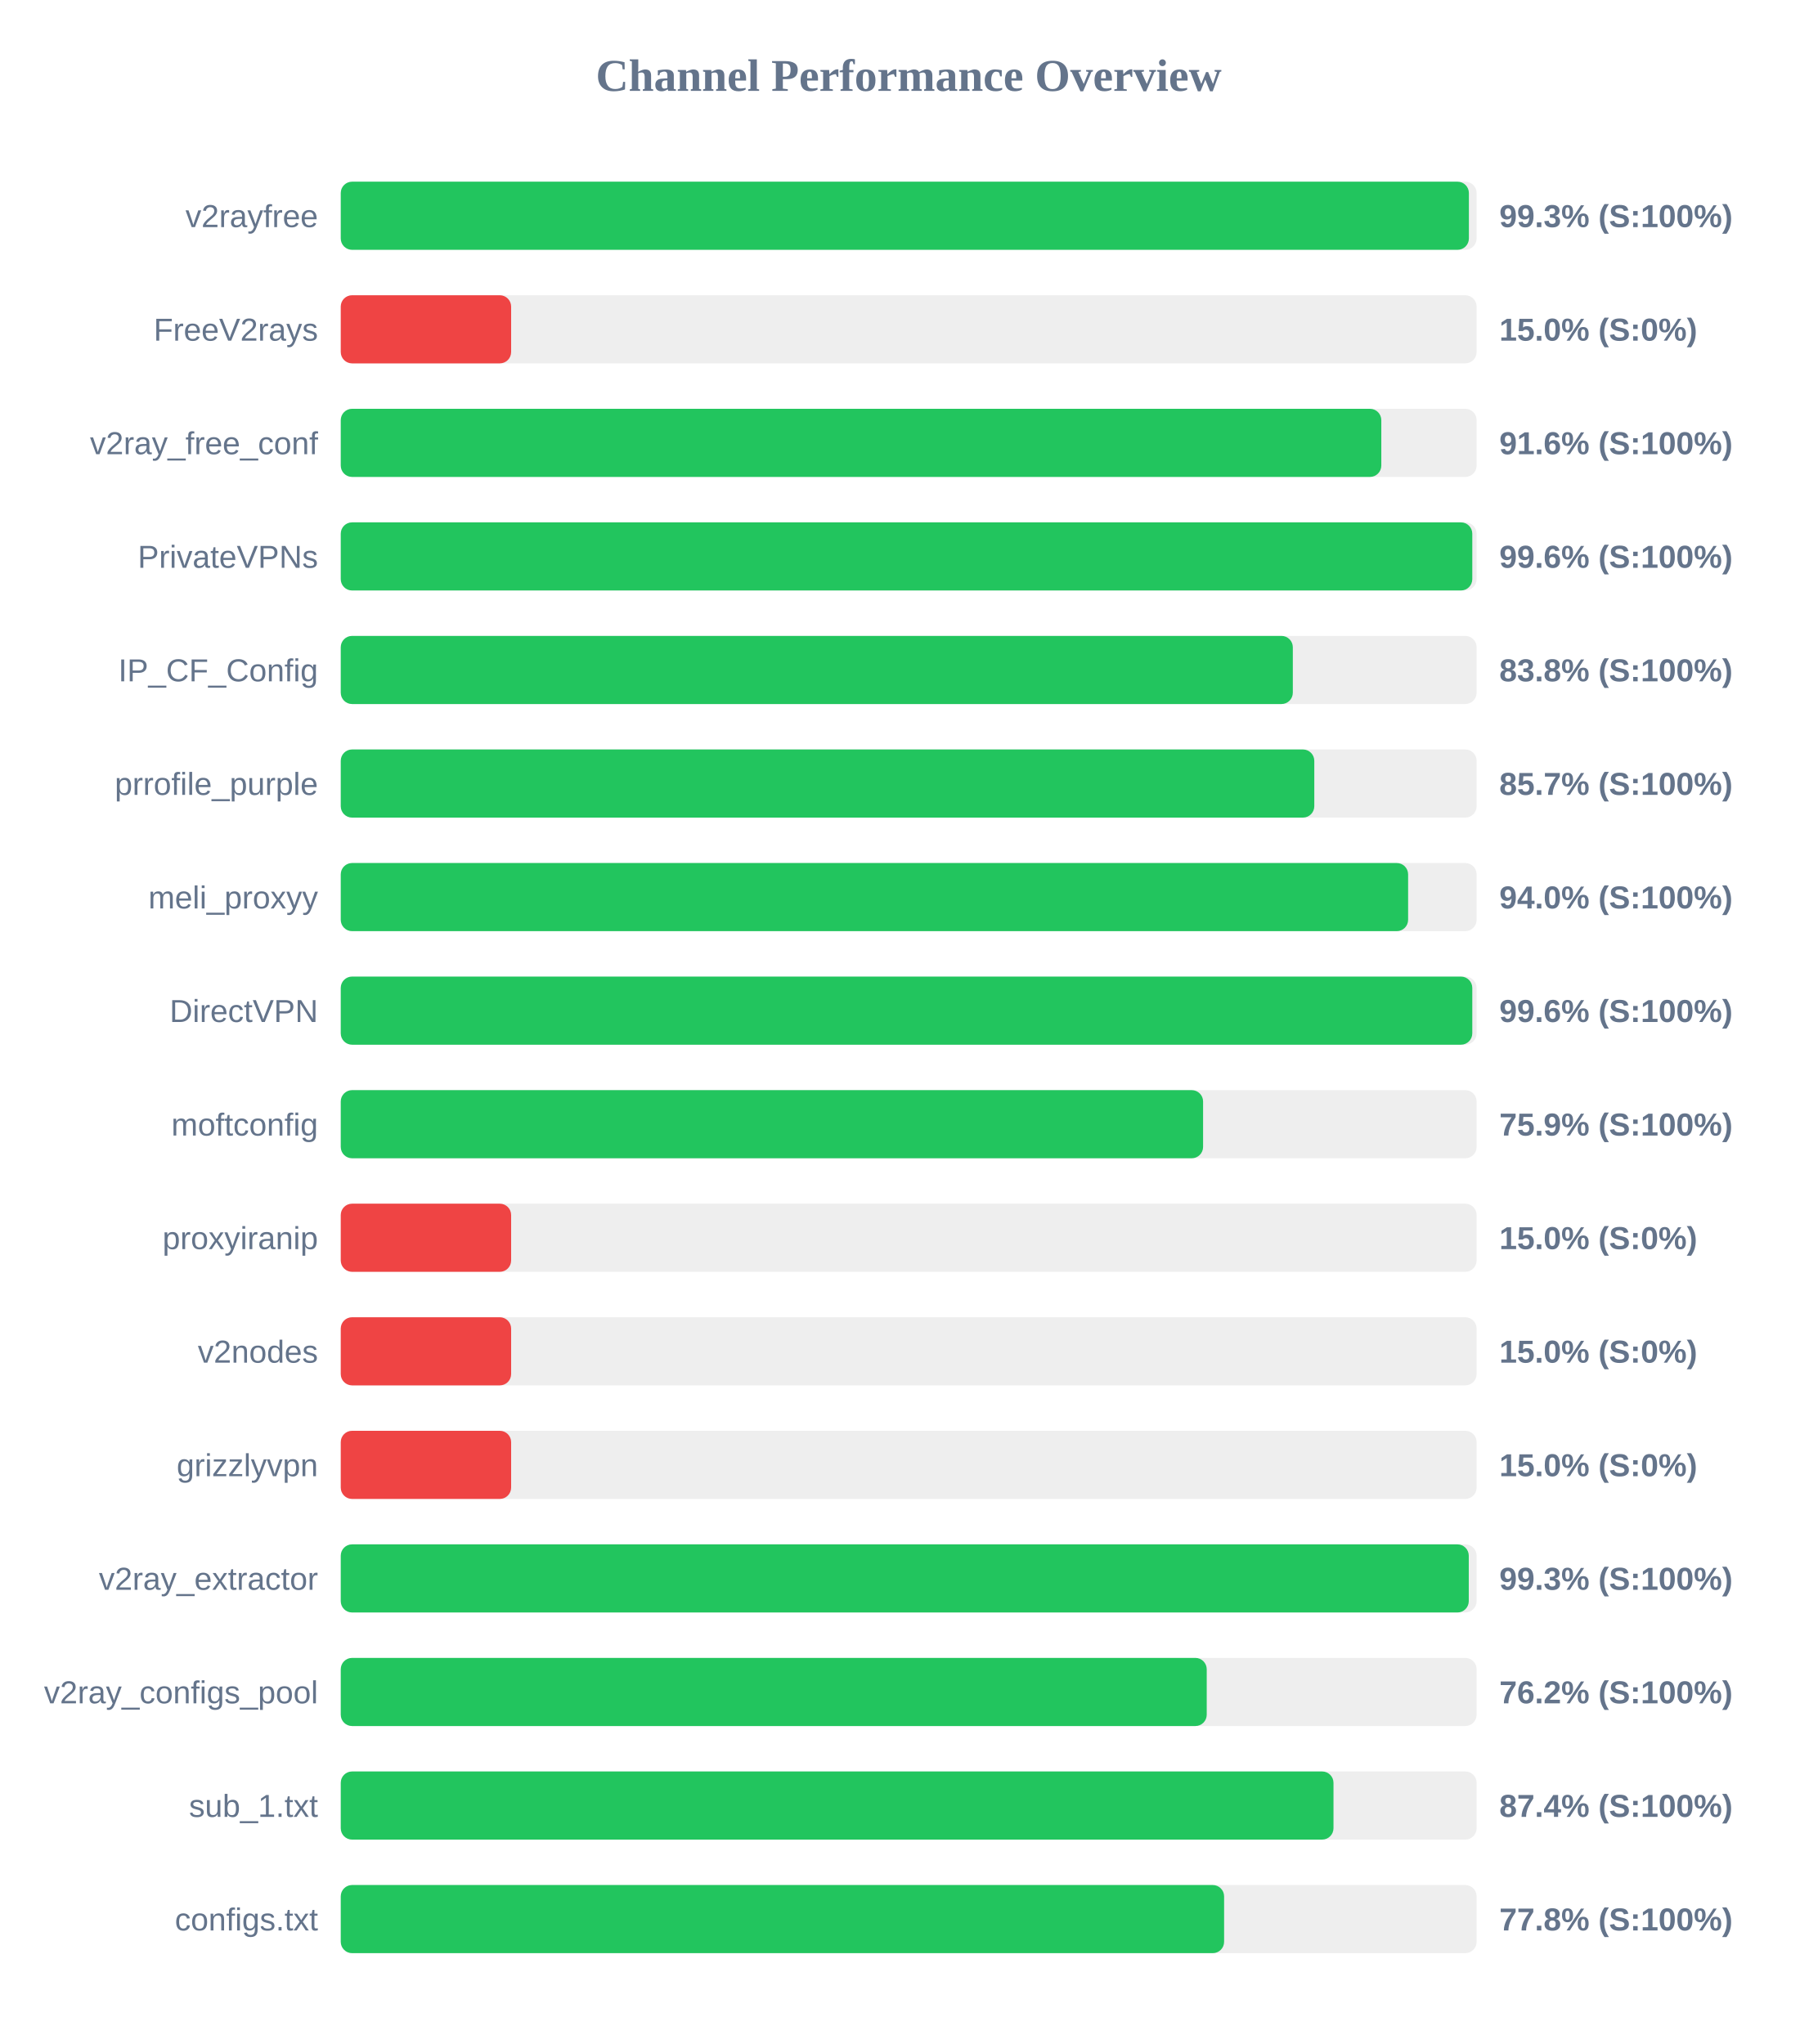
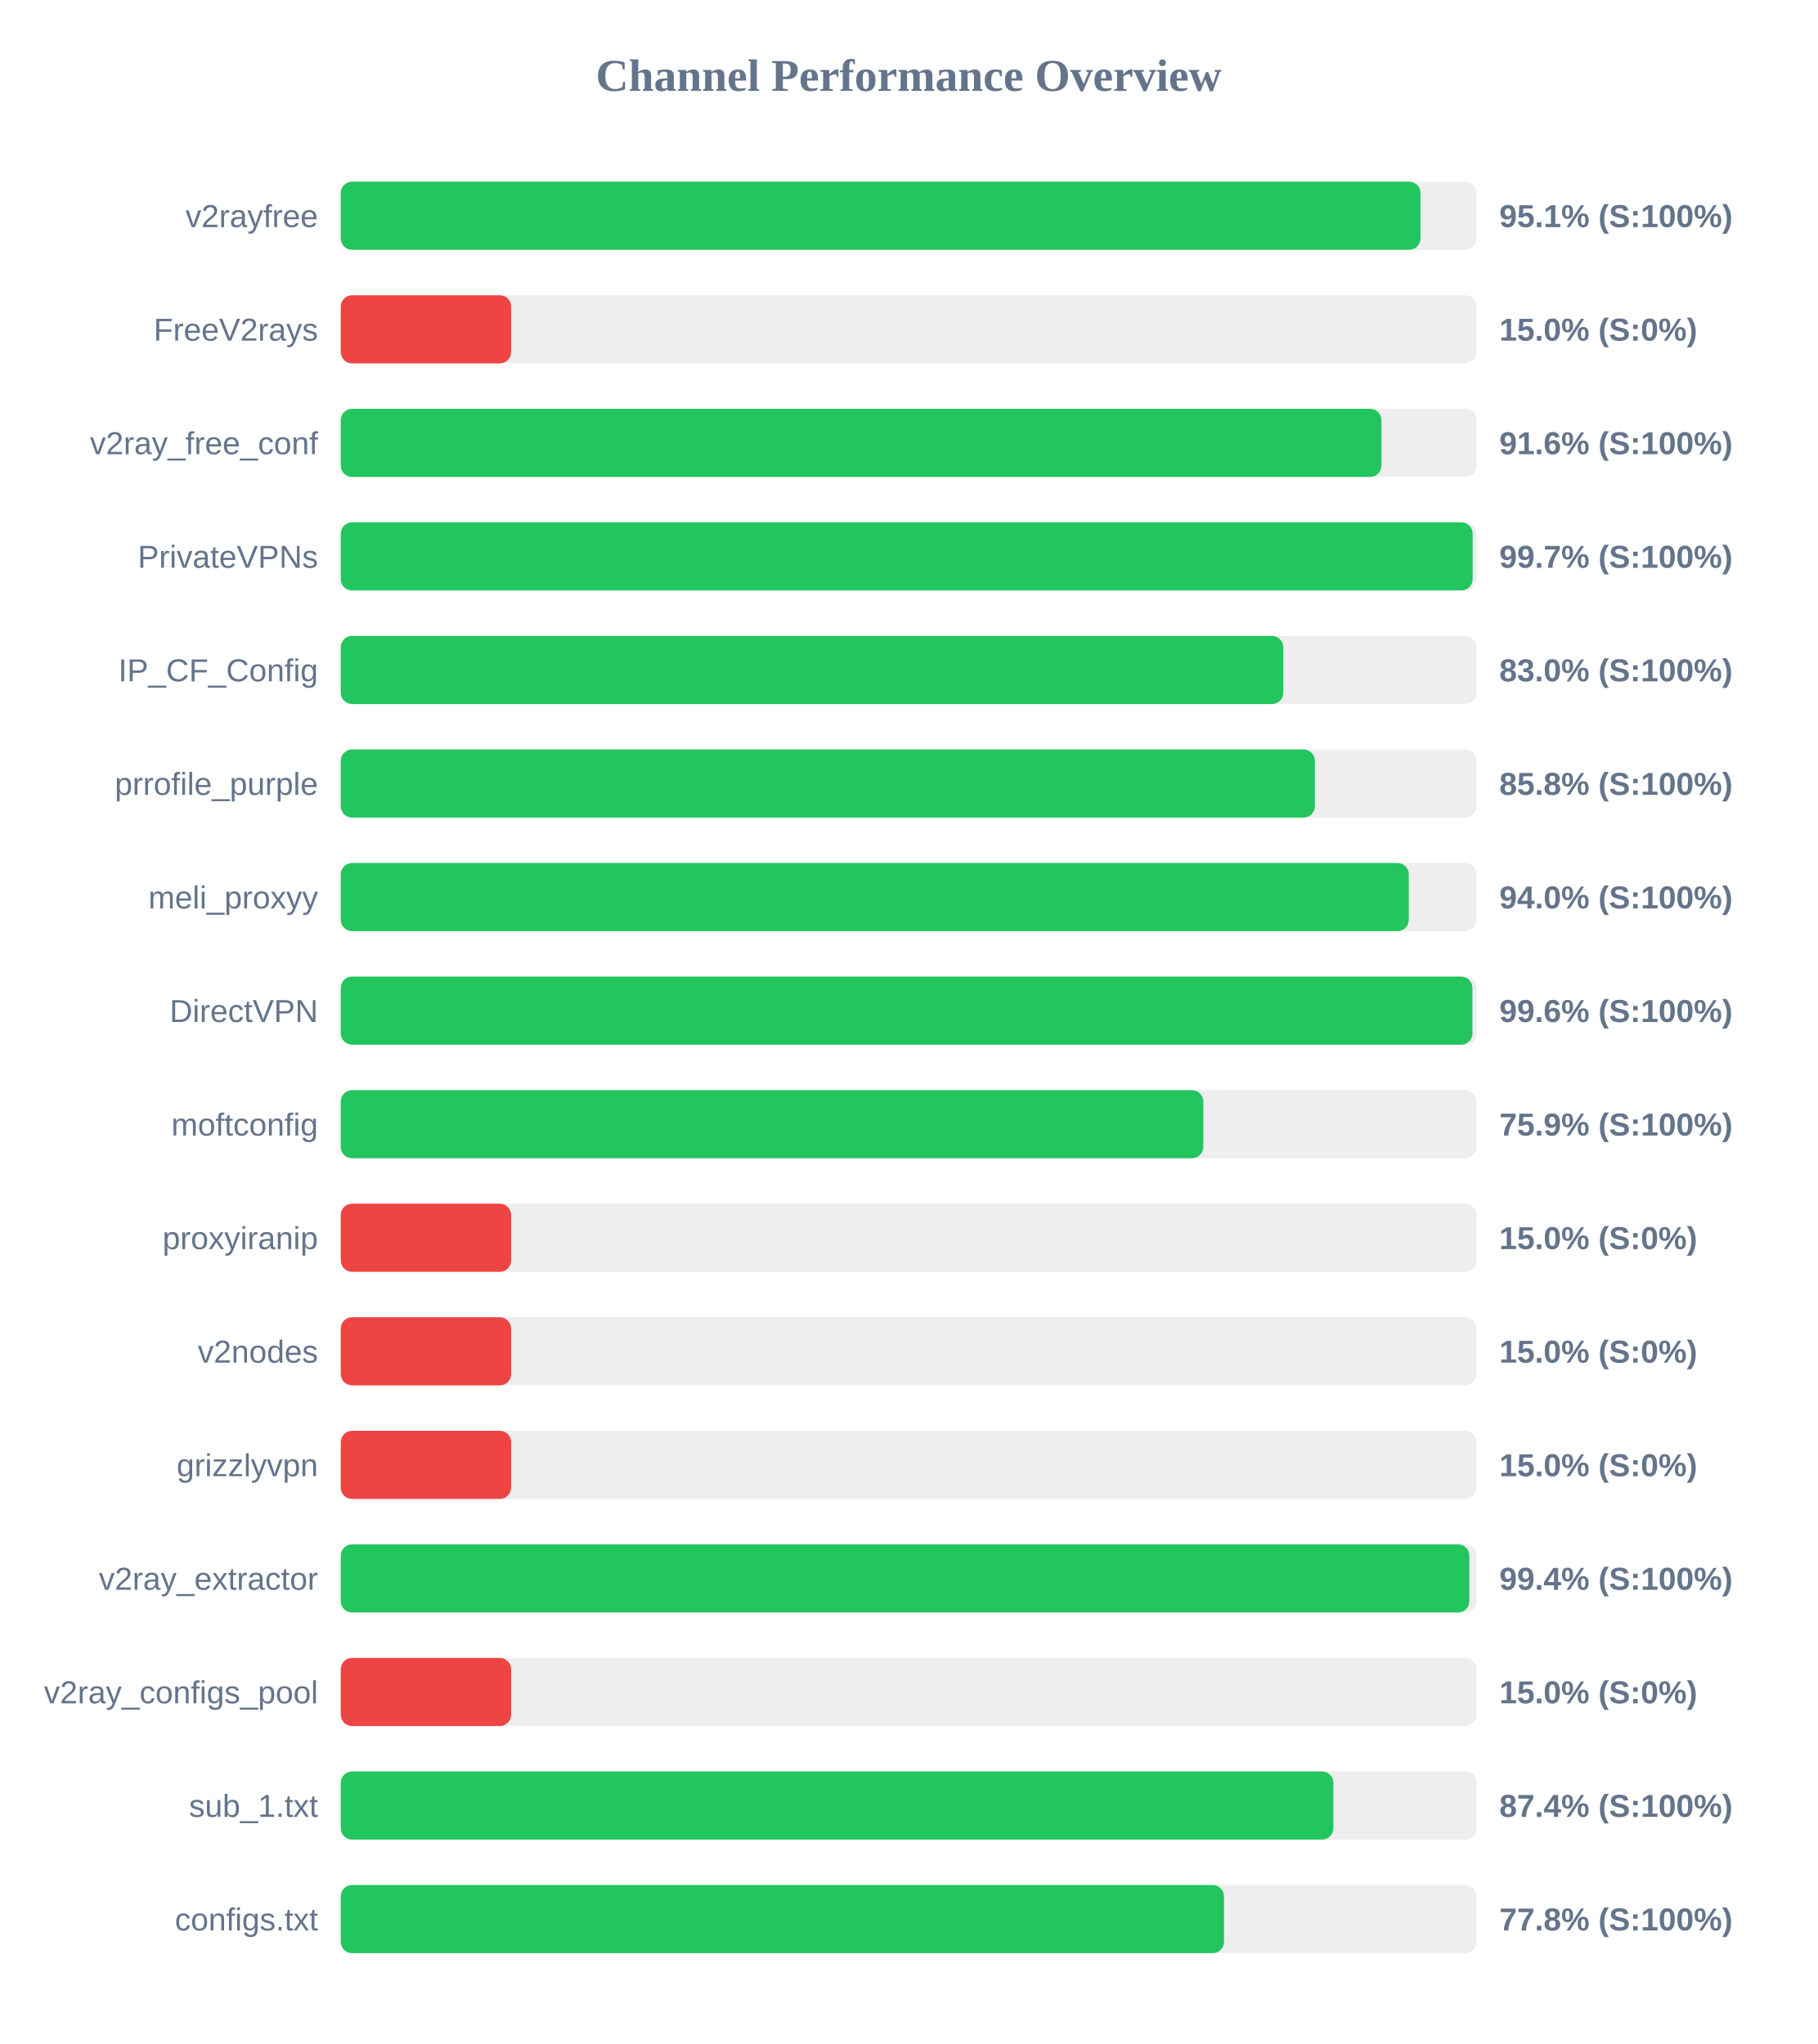
<svg xmlns="http://www.w3.org/2000/svg" width="800" height="900" version="1.1">
  <style>
        .row { font: 14px Arial; fill: #64748b; }
        .score { font: bold 14px Arial; fill: #64748b; }
    </style>
  <text x="400" y="40" text-anchor="middle" font-size="20px" font-weight="bold" fill="#64748b">Channel Performance Overview</text>
  <rect x="150" y="80" width="500" height="30" fill="#eee" rx="5" />
-   <rect x="150" y="80" width="496.6" height="30" fill="#22c55e" rx="5" />
+   <rect x="150" y="80" width="475.3" height="30" fill="#22c55e" rx="5" />
  <text x="140" y="100" text-anchor="end" class="row">v2rayfree</text>
-   <text x="660" y="100" text-anchor="start" class="score">99.3% (S:100%)</text>
+   <text x="660" y="100" text-anchor="start" class="score">95.1% (S:100%)</text>
  <rect x="150" y="130" width="500" height="30" fill="#eee" rx="5" />
  <rect x="150" y="130" width="75.0" height="30" fill="#ef4444" rx="5" />
  <text x="140" y="150" text-anchor="end" class="row">FreeV2rays</text>
  <text x="660" y="150" text-anchor="start" class="score">15.0% (S:0%)</text>
  <rect x="150" y="180" width="500" height="30" fill="#eee" rx="5" />
-   <rect x="150" y="180" width="458.05" height="30" fill="#22c55e" rx="5" />
+   <rect x="150" y="180" width="458.1" height="30" fill="#22c55e" rx="5" />
  <text x="140" y="200" text-anchor="end" class="row">v2ray_free_conf</text>
  <text x="660" y="200" text-anchor="start" class="score">91.6% (S:100%)</text>
  <rect x="150" y="230" width="500" height="30" fill="#eee" rx="5" />
-   <rect x="150" y="230" width="498.1" height="30" fill="#22c55e" rx="5" />
+   <rect x="150" y="230" width="498.25" height="30" fill="#22c55e" rx="5" />
  <text x="140" y="250" text-anchor="end" class="row">PrivateVPNs</text>
-   <text x="660" y="250" text-anchor="start" class="score">99.6% (S:100%)</text>
+   <text x="660" y="250" text-anchor="start" class="score">99.7% (S:100%)</text>
  <rect x="150" y="280" width="500" height="30" fill="#eee" rx="5" />
-   <rect x="150" y="280" width="419.1" height="30" fill="#22c55e" rx="5" />
+   <rect x="150" y="280" width="414.9" height="30" fill="#22c55e" rx="5" />
  <text x="140" y="300" text-anchor="end" class="row">IP_CF_Config</text>
-   <text x="660" y="300" text-anchor="start" class="score">83.8% (S:100%)</text>
+   <text x="660" y="300" text-anchor="start" class="score">83.0% (S:100%)</text>
  <rect x="150" y="330" width="500" height="30" fill="#eee" rx="5" />
-   <rect x="150" y="330" width="428.55" height="30" fill="#22c55e" rx="5" />
+   <rect x="150" y="330" width="428.8" height="30" fill="#22c55e" rx="5" />
  <text x="140" y="350" text-anchor="end" class="row">prrofile_purple</text>
-   <text x="660" y="350" text-anchor="start" class="score">85.7% (S:100%)</text>
+   <text x="660" y="350" text-anchor="start" class="score">85.8% (S:100%)</text>
  <rect x="150" y="380" width="500" height="30" fill="#eee" rx="5" />
-   <rect x="150" y="380" width="469.85" height="30" fill="#22c55e" rx="5" />
+   <rect x="150" y="380" width="470.15" height="30" fill="#22c55e" rx="5" />
  <text x="140" y="400" text-anchor="end" class="row">meli_proxyy</text>
  <text x="660" y="400" text-anchor="start" class="score">94.0% (S:100%)</text>
  <rect x="150" y="430" width="500" height="30" fill="#eee" rx="5" />
-   <rect x="150" y="430" width="498.1" height="30" fill="#22c55e" rx="5" />
+   <rect x="150" y="430" width="498.15" height="30" fill="#22c55e" rx="5" />
  <text x="140" y="450" text-anchor="end" class="row">DirectVPN</text>
  <text x="660" y="450" text-anchor="start" class="score">99.6% (S:100%)</text>
  <rect x="150" y="480" width="500" height="30" fill="#eee" rx="5" />
-   <rect x="150" y="480" width="379.6" height="30" fill="#22c55e" rx="5" />
+   <rect x="150" y="480" width="379.7" height="30" fill="#22c55e" rx="5" />
  <text x="140" y="500" text-anchor="end" class="row">moftconfig</text>
  <text x="660" y="500" text-anchor="start" class="score">75.9% (S:100%)</text>
  <rect x="150" y="530" width="500" height="30" fill="#eee" rx="5" />
  <rect x="150" y="530" width="75.0" height="30" fill="#ef4444" rx="5" />
  <text x="140" y="550" text-anchor="end" class="row">proxyiranip</text>
  <text x="660" y="550" text-anchor="start" class="score">15.0% (S:0%)</text>
  <rect x="150" y="580" width="500" height="30" fill="#eee" rx="5" />
  <rect x="150" y="580" width="75.0" height="30" fill="#ef4444" rx="5" />
  <text x="140" y="600" text-anchor="end" class="row">v2nodes</text>
  <text x="660" y="600" text-anchor="start" class="score">15.0% (S:0%)</text>
  <rect x="150" y="630" width="500" height="30" fill="#eee" rx="5" />
  <rect x="150" y="630" width="75.0" height="30" fill="#ef4444" rx="5" />
  <text x="140" y="650" text-anchor="end" class="row">grizzlyvpn</text>
  <text x="660" y="650" text-anchor="start" class="score">15.0% (S:0%)</text>
  <rect x="150" y="680" width="500" height="30" fill="#eee" rx="5" />
-   <rect x="150" y="680" width="496.55" height="30" fill="#22c55e" rx="5" />
+   <rect x="150" y="680" width="496.8" height="30" fill="#22c55e" rx="5" />
  <text x="140" y="700" text-anchor="end" class="row">v2ray_extractor</text>
-   <text x="660" y="700" text-anchor="start" class="score">99.3% (S:100%)</text>
+   <text x="660" y="700" text-anchor="start" class="score">99.4% (S:100%)</text>
  <rect x="150" y="730" width="500" height="30" fill="#eee" rx="5" />
-   <rect x="150" y="730" width="381.2" height="30" fill="#22c55e" rx="5" />
+   <rect x="150" y="730" width="75.0" height="30" fill="#ef4444" rx="5" />
  <text x="140" y="750" text-anchor="end" class="row">v2ray_configs_pool</text>
-   <text x="660" y="750" text-anchor="start" class="score">76.2% (S:100%)</text>
+   <text x="660" y="750" text-anchor="start" class="score">15.0% (S:0%)</text>
  <rect x="150" y="780" width="500" height="30" fill="#eee" rx="5" />
-   <rect x="150" y="780" width="437.0" height="30" fill="#22c55e" rx="5" />
+   <rect x="150" y="780" width="436.95" height="30" fill="#22c55e" rx="5" />
  <text x="140" y="800" text-anchor="end" class="row">sub_1.txt</text>
  <text x="660" y="800" text-anchor="start" class="score">87.4% (S:100%)</text>
  <rect x="150" y="830" width="500" height="30" fill="#eee" rx="5" />
-   <rect x="150" y="830" width="388.85" height="30" fill="#22c55e" rx="5" />
+   <rect x="150" y="830" width="388.8" height="30" fill="#22c55e" rx="5" />
  <text x="140" y="850" text-anchor="end" class="row">configs.txt</text>
  <text x="660" y="850" text-anchor="start" class="score">77.8% (S:100%)</text>
</svg>
